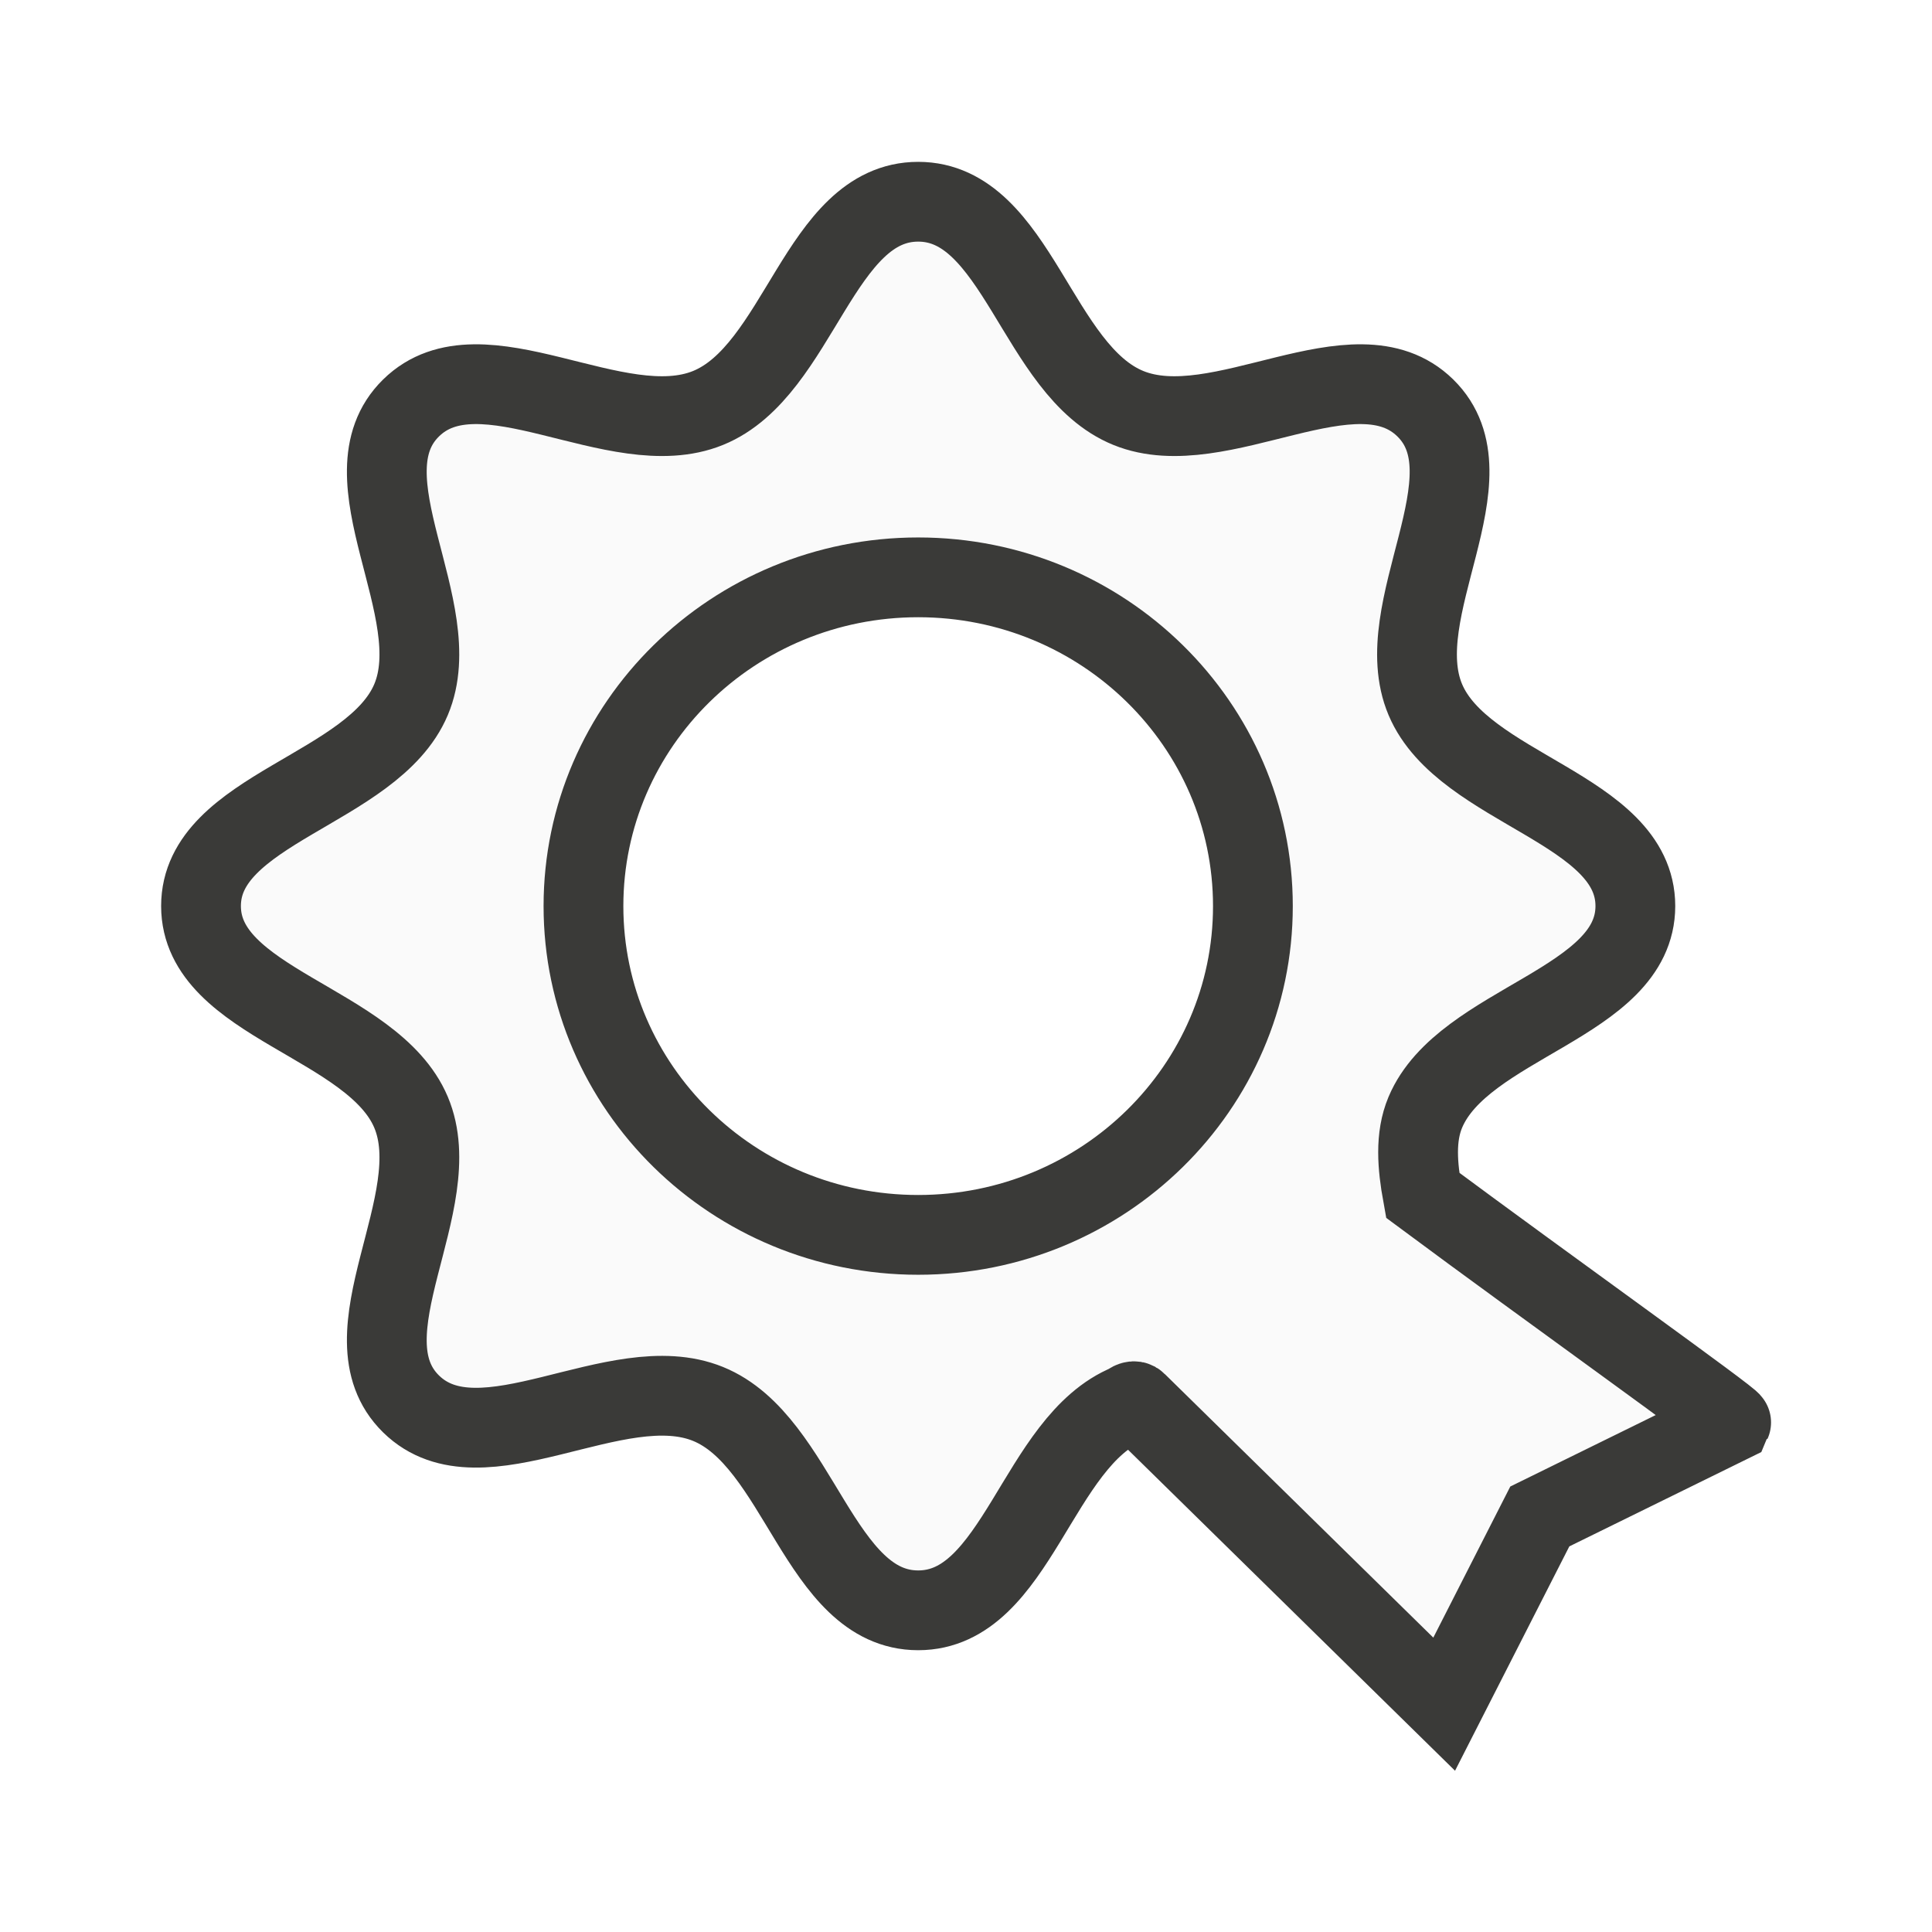
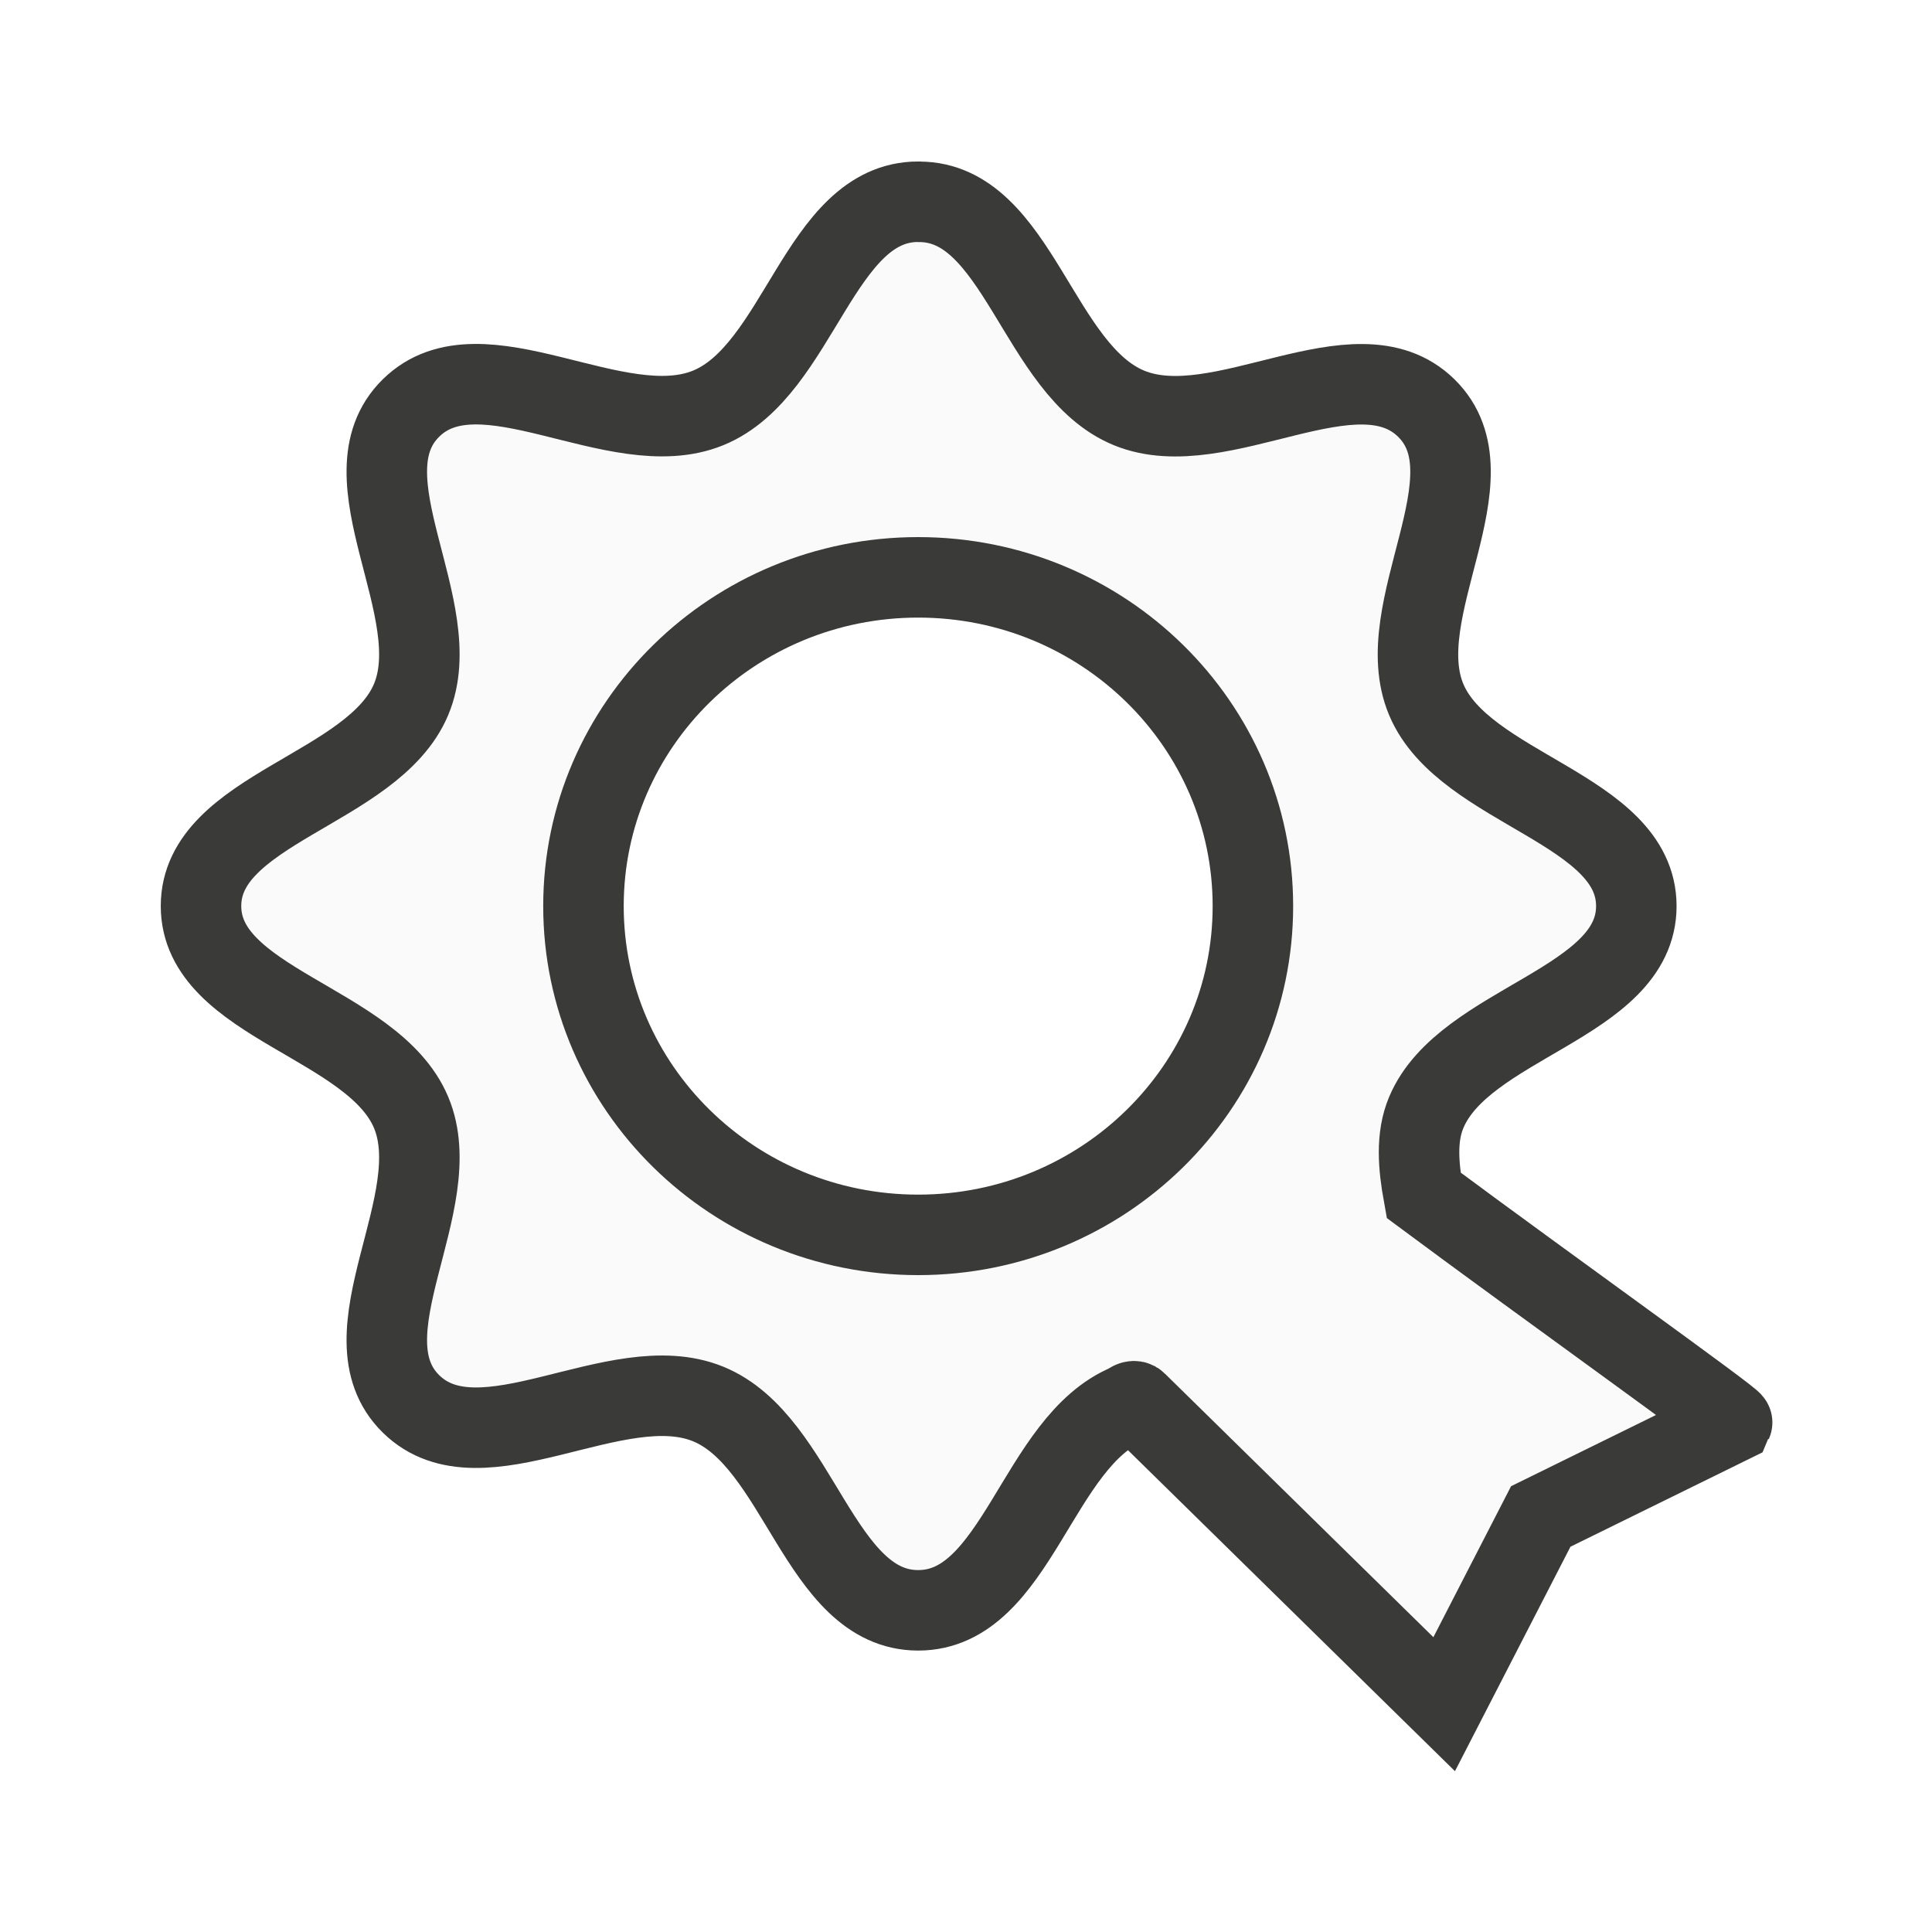
<svg xmlns="http://www.w3.org/2000/svg" viewBox="0 0 24 24">
-   <path d="m11.406 2.506c-1.231 0-1.474 2.1-2.611 2.562-1.136.462-2.82-.854-3.689 0-.87.854.471 2.507 0 3.623-.471 1.116-2.609 1.356-2.609 2.564 0 1.209 2.138 1.446 2.609 2.562.471 1.116-.87 2.769 0 3.623.87.854 2.553-.462 3.689 0 1.137.462 1.381 2.564 2.611 2.564 1.231 0 1.474-2.102 2.611-2.564.022-.021.074-.053.105-.018l3.818 3.748 1.188-2.332 2.377-1.168c.015-.032-2.265-1.659-3.832-2.822-.066-.364-.097-.722.033-1.031.471-1.117 2.609-1.354 2.609-2.562s-2.138-1.448-2.609-2.564c-.471-1.116.87-2.769 0-3.623-.87-.854-2.553.462-3.689 0-1.137-.462-1.381-2.562-2.611-2.562zm0 4.666c2.297 0 4.158 1.829 4.158 4.084 0 2.255-1.862 4.084-4.158 4.084-2.297 0-4.158-1.829-4.158-4.084 0-2.255 1.862-4.084 4.158-4.084z" fill="#fafafa" stroke="#3a3a38" stroke-width=".991" />
+   <path class="icn icn--shape-color" d="m11.406 2.506c-1.231 0-1.474 2.1-2.611 2.562-1.136.462-2.82-.854-3.689 0-.87.854.471 2.507 0 3.623-.471 1.116-2.609 1.356-2.609 2.564 0 1.209 2.138 1.446 2.609 2.562.471 1.116-.87 2.769 0 3.623.87.854 2.553-.462 3.689 0 1.137.462 1.381 2.564 2.611 2.564 1.231 0 1.474-2.102 2.611-2.564.022-.021.074-.053.105-.018l3.818 3.748 1.2-2.332 2.377-1.168c.015-.032-2.265-1.659-3.832-2.822-.066-.364-.097-.722.033-1.03.471-1.117 2.609-1.354 2.609-2.562s-2.138-1.448-2.609-2.564c-.471-1.116.87-2.769 0-3.623-.87-.854-2.553.462-3.689 0-1.137-.462-1.381-2.562-2.611-2.562zm0 4.666c2.297 0 4.158 1.829 4.158 4.084 0 2.255-1.862 4.084-4.158 4.084-2.297 0-4.158-1.829-4.158-4.084 0-2.255 1.862-4.084 4.158-4.084z" fill="#fafafa" stroke="#3a3a38" stroke-linecap="round" stroke-linejoin="miter" />
</svg>
